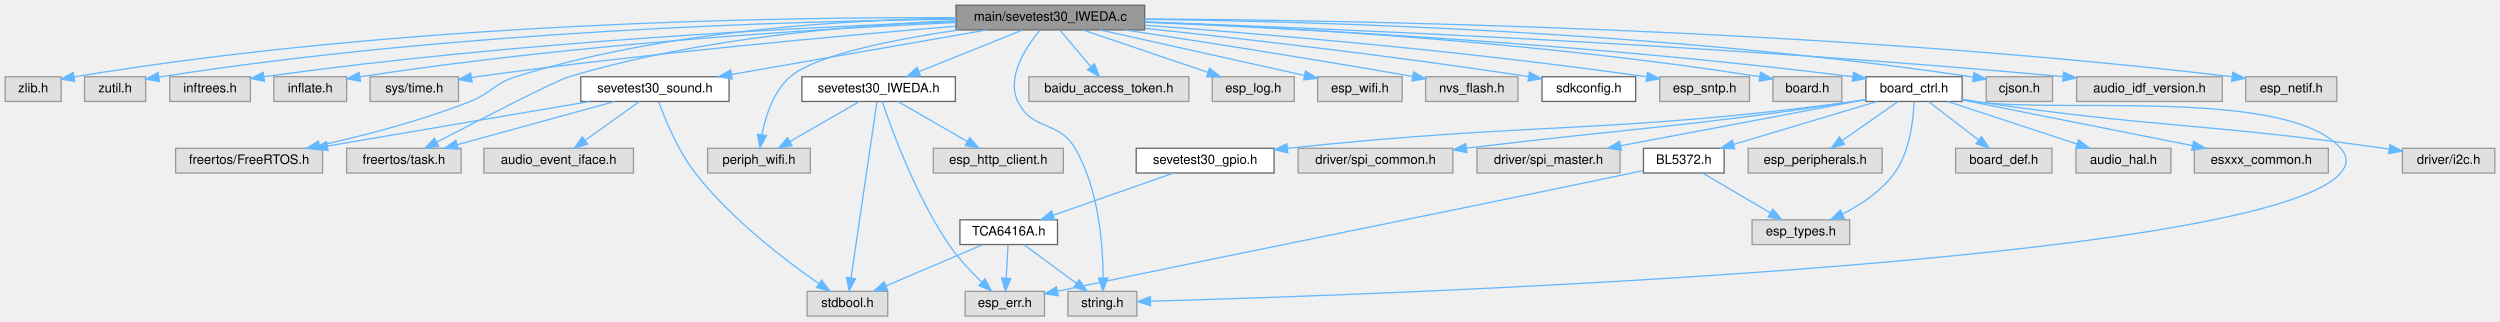
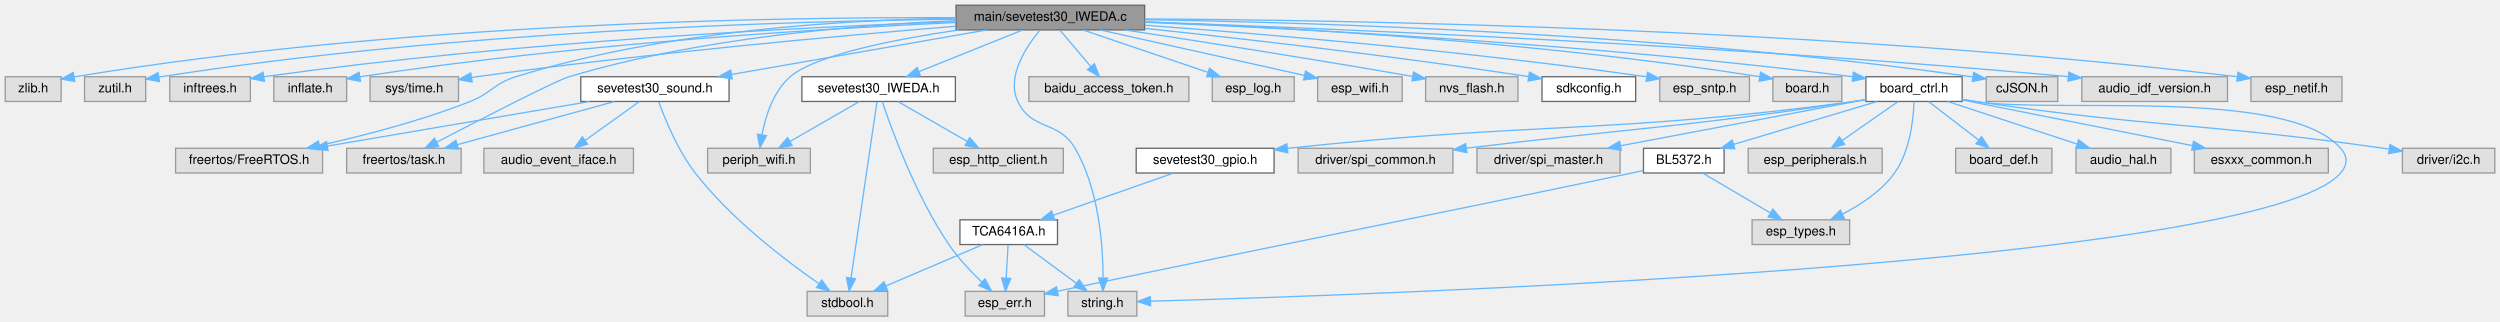
<svg xmlns="http://www.w3.org/2000/svg" xmlns:xlink="http://www.w3.org/1999/xlink" width="1922pt" height="247pt" viewBox="0.00 0.00 1922.00 247.00">
  <g id="graph0" class="graph" transform="scale(1 1) rotate(0) translate(4 243)">
    <g id="Node000001" class="node">
      <g id="a_Node000001">
        <a xlink:title=" ">
          <polygon fill="#999999" stroke="#666666" points="876,-239 731,-239 731,-220 876,-220 876,-239" />
          <text text-anchor="middle" x="803.5" y="-227" font-family="Helvetica,sans-Serif" font-size="10.00">main/sevetest30_IWEDA.c</text>
        </a>
      </g>
    </g>
    <g id="Node000002" class="node">
      <g id="a_Node000002">
        <a xlink:title=" ">
          <polygon fill="#e0e0e0" stroke="#999999" points="43,-184 0,-184 0,-165 43,-165 43,-184" />
          <text text-anchor="middle" x="21.5" y="-172" font-family="Helvetica,sans-Serif" font-size="10.00">zlib.h</text>
        </a>
      </g>
    </g>
    <g id="edge1_Node000001_Node000002" class="edge">
      <g id="a_edge1_Node000001_Node000002">
        <a xlink:title=" ">
          <path fill="none" stroke="#63b8ff" d="M730.84,-229.41C597.73,-229.94 305.94,-225.84 53.11,-183.9" />
          <polygon fill="#63b8ff" stroke="#63b8ff" points="53.44,-180.4 43,-182.2 52.28,-187.31 53.44,-180.4" />
        </a>
      </g>
    </g>
    <g id="Node000003" class="node">
      <g id="a_Node000003">
        <a xlink:title=" ">
          <polygon fill="#e0e0e0" stroke="#999999" points="108,-184 61,-184 61,-165 108,-165 108,-184" />
          <text text-anchor="middle" x="84.5" y="-172" font-family="Helvetica,sans-Serif" font-size="10.00">zutil.h</text>
        </a>
      </g>
    </g>
    <g id="edge2_Node000001_Node000003" class="edge">
      <g id="a_edge2_Node000001_Node000003">
        <a xlink:title=" ">
          <path fill="none" stroke="#63b8ff" d="M730.91,-228.24C607.01,-226.83 346.83,-219.62 118.35,-183.78" />
          <polygon fill="#63b8ff" stroke="#63b8ff" points="118.61,-180.28 108.18,-182.17 117.51,-187.19 118.61,-180.28" />
        </a>
      </g>
    </g>
    <g id="Node000004" class="node">
      <g id="a_Node000004">
        <a xlink:title=" ">
          <polygon fill="#e0e0e0" stroke="#999999" points="188.5,-184 126.5,-184 126.5,-165 188.5,-165 188.5,-184" />
          <text text-anchor="middle" x="157.5" y="-172" font-family="Helvetica,sans-Serif" font-size="10.00">inftrees.h</text>
        </a>
      </g>
    </g>
    <g id="edge3_Node000001_Node000004" class="edge">
      <g id="a_edge3_Node000001_Node000004">
        <a xlink:title=" ">
          <path fill="none" stroke="#63b8ff" d="M730.86,-226.36C618.68,-222.35 396.42,-211.6 198.85,-184" />
          <polygon fill="#63b8ff" stroke="#63b8ff" points="199.26,-180.52 188.87,-182.59 198.28,-187.45 199.26,-180.52" />
        </a>
      </g>
    </g>
    <g id="Node000005" class="node">
      <g id="a_Node000005">
        <a xlink:title=" ">
          <polygon fill="#e0e0e0" stroke="#999999" points="262.5,-184 206.5,-184 206.5,-165 262.5,-165 262.5,-184" />
          <text text-anchor="middle" x="234.5" y="-172" font-family="Helvetica,sans-Serif" font-size="10.00">inflate.h</text>
        </a>
      </g>
    </g>
    <g id="edge4_Node000001_Node000005" class="edge">
      <g id="a_edge4_Node000001_Node000005">
        <a xlink:title=" ">
          <path fill="none" stroke="#63b8ff" d="M730.83,-225.7C630.04,-221.09 442.03,-209.86 272.79,-183.98" />
          <polygon fill="#63b8ff" stroke="#63b8ff" points="273.12,-180.49 262.7,-182.41 272.05,-187.4 273.12,-180.49" />
        </a>
      </g>
    </g>
    <g id="Node000006" class="node">
      <g id="a_Node000006">
        <a xlink:title=" ">
          <polygon fill="#e0e0e0" stroke="#999999" points="348.5,-184 280.5,-184 280.5,-165 348.5,-165 348.5,-184" />
          <text text-anchor="middle" x="314.5" y="-172" font-family="Helvetica,sans-Serif" font-size="10.00">sys/time.h</text>
        </a>
      </g>
    </g>
    <g id="edge5_Node000001_Node000006" class="edge">
      <g id="a_edge5_Node000001_Node000006">
        <a xlink:title=" ">
          <path fill="none" stroke="#63b8ff" d="M730.73,-222.83C643.14,-215.63 491.69,-201.93 362.5,-184 361.23,-183.82 359.94,-183.64 358.63,-183.44" />
          <polygon fill="#63b8ff" stroke="#63b8ff" points="358.96,-179.95 348.54,-181.85 357.87,-186.87 358.96,-179.95" />
        </a>
      </g>
    </g>
    <g id="Node000007" class="node">
      <g id="a_Node000007">
        <a xlink:title=" ">
          <polygon fill="#e0e0e0" stroke="#999999" points="870,-19 817,-19 817,0 870,0 870,-19" />
          <text text-anchor="middle" x="843.5" y="-7" font-family="Helvetica,sans-Serif" font-size="10.00">string.h</text>
        </a>
      </g>
    </g>
    <g id="edge6_Node000001_Node000007" class="edge">
      <g id="a_edge6_Node000001_Node000007">
        <a xlink:title=" ">
          <path fill="none" stroke="#63b8ff" d="M795.44,-219.71C785.08,-207.31 769.47,-184.06 778.5,-165 789.32,-142.17 809.72,-150.8 822.5,-129 840.93,-97.57 843.99,-53.97 844.08,-29.37" />
          <polygon fill="#63b8ff" stroke="#63b8ff" points="847.57,-29.19 843.94,-19.23 840.57,-29.28 847.57,-29.19" />
        </a>
      </g>
    </g>
    <g id="Node000008" class="node">
      <g id="a_Node000008">
        <a xlink:title=" ">
          <polygon fill="#e0e0e0" stroke="#999999" points="244,-129 131,-129 131,-110 244,-110 244,-129" />
          <text text-anchor="middle" x="187.5" y="-117" font-family="Helvetica,sans-Serif" font-size="10.00">freertos/FreeRTOS.h</text>
        </a>
      </g>
    </g>
    <g id="edge7_Node000001_Node000008" class="edge">
      <g id="a_edge7_Node000001_Node000008">
        <a xlink:title=" ">
          <path fill="none" stroke="#63b8ff" d="M730.87,-229.06C647.37,-227.8 507.08,-219.77 392.5,-184 375.6,-178.73 373.96,-171.51 357.5,-165 319.96,-150.15 275.82,-138.76 241.92,-131.23" />
          <polygon fill="#63b8ff" stroke="#63b8ff" points="242.26,-127.72 231.75,-129.01 240.77,-134.56 242.26,-127.72" />
        </a>
      </g>
    </g>
    <g id="Node000009" class="node">
      <g id="a_Node000009">
        <a xlink:title=" ">
          <polygon fill="#e0e0e0" stroke="#999999" points="350.5,-129 262.5,-129 262.5,-110 350.5,-110 350.5,-129" />
          <text text-anchor="middle" x="306.5" y="-117" font-family="Helvetica,sans-Serif" font-size="10.00">freertos/task.h</text>
        </a>
      </g>
    </g>
    <g id="edge8_Node000001_Node000009" class="edge">
      <g id="a_edge8_Node000001_Node000009">
        <a xlink:title=" ">
          <path fill="none" stroke="#63b8ff" d="M730.73,-227.08C655.01,-223.92 533.73,-214.09 433.5,-184 422.98,-180.84 365.54,-151.3 331.62,-133.64" />
          <polygon fill="#63b8ff" stroke="#63b8ff" points="333.22,-130.53 322.74,-129.01 329.98,-136.74 333.22,-130.53" />
        </a>
      </g>
    </g>
    <g id="Node000010" class="node">
      <g id="a_Node000010">
        <a xlink:href="sevetest30___i_w_e_d_a_8h.html" target="_top" xlink:title=" ">
          <polygon fill="white" stroke="#666666" points="730.5,-184 612.5,-184 612.5,-165 730.5,-165 730.5,-184" />
          <text text-anchor="middle" x="671.5" y="-172" font-family="Helvetica,sans-Serif" font-size="10.00">sevetest30_IWEDA.h</text>
        </a>
      </g>
    </g>
    <g id="edge9_Node000001_Node000010" class="edge">
      <g id="a_edge9_Node000001_Node000010">
        <a xlink:title=" ">
          <path fill="none" stroke="#63b8ff" d="M782.29,-219.98C760.77,-211.34 727.22,-197.87 702.67,-188.02" />
          <polygon fill="#63b8ff" stroke="#63b8ff" points="703.68,-184.65 693.09,-184.17 701.07,-191.14 703.68,-184.65" />
        </a>
      </g>
    </g>
    <g id="Node000011" class="node">
      <g id="a_Node000011">
        <a xlink:title=" ">
          <polygon fill="#e0e0e0" stroke="#999999" points="619,-129 540,-129 540,-110 619,-110 619,-129" />
          <text text-anchor="middle" x="579.5" y="-117" font-family="Helvetica,sans-Serif" font-size="10.00">periph_wifi.h</text>
        </a>
      </g>
    </g>
    <g id="edge25_Node000001_Node000011" class="edge">
      <g id="a_edge25_Node000001_Node000011">
        <a xlink:title=" ">
          <path fill="none" stroke="#63b8ff" d="M733.01,-220C683.5,-212.72 622.82,-200.75 603.5,-184 590.57,-172.79 584.59,-153.87 581.83,-139.59" />
          <polygon fill="#63b8ff" stroke="#63b8ff" points="585.24,-138.72 580.24,-129.37 578.32,-139.79 585.24,-138.72" />
        </a>
      </g>
    </g>
    <g id="Node000015" class="node">
      <g id="a_Node000015">
        <a xlink:href="sevetest30__sound_8h.html" target="_top" xlink:title=" ">
          <polygon fill="white" stroke="#666666" points="556.5,-184 442.5,-184 442.5,-165 556.5,-165 556.5,-184" />
          <text text-anchor="middle" x="499.5" y="-172" font-family="Helvetica,sans-Serif" font-size="10.00">sevetest30_sound.h</text>
        </a>
      </g>
    </g>
    <g id="edge14_Node000001_Node000015" class="edge">
      <g id="a_edge14_Node000001_Node000015">
        <a xlink:title=" ">
          <path fill="none" stroke="#63b8ff" d="M754.66,-219.98C701.22,-210.67 615.58,-195.74 558.44,-185.78" />
          <polygon fill="#63b8ff" stroke="#63b8ff" points="558.93,-182.31 548.47,-184.04 557.72,-189.2 558.93,-182.31" />
        </a>
      </g>
    </g>
    <g id="Node000017" class="node">
      <g id="a_Node000017">
        <a xlink:title=" ">
          <polygon fill="#e0e0e0" stroke="#999999" points="910,-184 787,-184 787,-165 910,-165 910,-184" />
          <text text-anchor="middle" x="848.5" y="-172" font-family="Helvetica,sans-Serif" font-size="10.00">baidu_access_token.h</text>
        </a>
      </g>
    </g>
    <g id="edge19_Node000001_Node000017" class="edge">
      <g id="a_edge19_Node000001_Node000017">
        <a xlink:title=" ">
          <path fill="none" stroke="#63b8ff" d="M810.93,-219.75C817.35,-212.18 826.81,-201.05 834.62,-191.84" />
          <polygon fill="#63b8ff" stroke="#63b8ff" points="837.4,-193.98 841.21,-184.09 832.07,-189.45 837.4,-193.98" />
        </a>
      </g>
    </g>
    <g id="Node000018" class="node">
      <g id="a_Node000018">
        <a xlink:title=" ">
          <polygon fill="#e0e0e0" stroke="#999999" points="991,-184 928,-184 928,-165 991,-165 991,-184" />
          <text text-anchor="middle" x="959.5" y="-172" font-family="Helvetica,sans-Serif" font-size="10.00">esp_log.h</text>
        </a>
      </g>
    </g>
    <g id="edge20_Node000001_Node000018" class="edge">
      <g id="a_edge20_Node000001_Node000018">
        <a xlink:title=" ">
          <path fill="none" stroke="#63b8ff" d="M828.56,-219.98C854.53,-211.16 895.31,-197.31 924.46,-187.41" />
          <polygon fill="#63b8ff" stroke="#63b8ff" points="925.9,-190.61 934.24,-184.08 923.65,-183.99 925.9,-190.61" />
        </a>
      </g>
    </g>
    <g id="Node000019" class="node">
      <g id="a_Node000019">
        <a xlink:title=" ">
          <polygon fill="#e0e0e0" stroke="#999999" points="1074,-184 1009,-184 1009,-165 1074,-165 1074,-184" />
          <text text-anchor="middle" x="1041.5" y="-172" font-family="Helvetica,sans-Serif" font-size="10.00">esp_wifi.h</text>
        </a>
      </g>
    </g>
    <g id="edge21_Node000001_Node000019" class="edge">
      <g id="a_edge21_Node000001_Node000019">
        <a xlink:title=" ">
          <path fill="none" stroke="#63b8ff" d="M841.74,-219.98C884.65,-210.43 954.09,-194.97 998.76,-185.02" />
          <polygon fill="#63b8ff" stroke="#63b8ff" points="999.72,-188.39 1008.72,-182.8 998.2,-181.56 999.72,-188.39" />
        </a>
      </g>
    </g>
    <g id="Node000020" class="node">
      <g id="a_Node000020">
        <a xlink:title=" ">
          <polygon fill="#e0e0e0" stroke="#999999" points="1163,-184 1092,-184 1092,-165 1163,-165 1163,-184" />
          <text text-anchor="middle" x="1127.5" y="-172" font-family="Helvetica,sans-Serif" font-size="10.00">nvs_flash.h</text>
        </a>
      </g>
    </g>
    <g id="edge22_Node000001_Node000020" class="edge">
      <g id="a_edge22_Node000001_Node000020">
        <a xlink:title=" ">
          <path fill="none" stroke="#63b8ff" d="M860.7,-219.98C915.15,-211.74 999.63,-198.62 1081.95,-184.23" />
          <polygon fill="#63b8ff" stroke="#63b8ff" points="1082.73,-187.64 1091.98,-182.47 1081.52,-180.75 1082.73,-187.64" />
        </a>
      </g>
    </g>
    <g id="Node000021" class="node">
      <g id="a_Node000021">
        <a xlink:href="sdkconfig_8h.html" target="_top" xlink:title=" ">
          <polygon fill="white" stroke="#666666" points="1253.5,-184 1181.5,-184 1181.5,-165 1253.5,-165 1253.5,-184" />
          <text text-anchor="middle" x="1217.5" y="-172" font-family="Helvetica,sans-Serif" font-size="10.00">sdkconfig.h</text>
        </a>
      </g>
    </g>
    <g id="edge23_Node000001_Node000021" class="edge">
      <g id="a_edge23_Node000001_Node000021">
        <a xlink:title=" ">
          <path fill="none" stroke="#63b8ff" d="M876.16,-221.18C948.47,-213.57 1062.81,-200.66 1171.07,-184.13" />
          <polygon fill="#63b8ff" stroke="#63b8ff" points="1171.84,-187.56 1181.19,-182.57 1170.77,-180.64 1171.84,-187.56" />
        </a>
      </g>
    </g>
    <g id="Node000022" class="node">
      <g id="a_Node000022">
        <a xlink:title=" ">
          <polygon fill="#e0e0e0" stroke="#999999" points="1341,-184 1272,-184 1272,-165 1341,-165 1341,-184" />
          <text text-anchor="middle" x="1306.5" y="-172" font-family="Helvetica,sans-Serif" font-size="10.00">esp_sntp.h</text>
        </a>
      </g>
    </g>
    <g id="edge24_Node000001_Node000022" class="edge">
      <g id="a_edge24_Node000001_Node000022">
        <a xlink:title=" ">
          <path fill="none" stroke="#63b8ff" d="M876.1,-223.58C964.67,-217.11 1119.16,-204.29 1261.72,-183.97" />
          <polygon fill="#63b8ff" stroke="#63b8ff" points="1262.57,-187.38 1271.96,-182.49 1261.57,-180.45 1262.57,-187.38" />
        </a>
      </g>
    </g>
    <g id="Node000023" class="node">
      <g id="a_Node000023">
        <a xlink:title=" ">
          <polygon fill="#e0e0e0" stroke="#999999" points="1412,-184 1359,-184 1359,-165 1412,-165 1412,-184" />
          <text text-anchor="middle" x="1385.5" y="-172" font-family="Helvetica,sans-Serif" font-size="10.00">board.h</text>
        </a>
      </g>
    </g>
    <g id="edge26_Node000001_Node000023" class="edge">
      <g id="a_edge26_Node000001_Node000023">
        <a xlink:title=" ">
          <path fill="none" stroke="#63b8ff" d="M876.05,-226.22C979.22,-222.18 1174.28,-211.57 1348.7,-184.05" />
          <polygon fill="#63b8ff" stroke="#63b8ff" points="1349.51,-187.47 1358.83,-182.43 1348.41,-180.56 1349.51,-187.47" />
        </a>
      </g>
    </g>
    <g id="Node000024" class="node">
      <g id="a_Node000024">
        <a xlink:href="board__ctrl_8h.html" target="_top" xlink:title=" ">
          <polygon fill="white" stroke="#666666" points="1504.5,-184 1430.5,-184 1430.5,-165 1504.5,-165 1504.5,-184" />
          <text text-anchor="middle" x="1467.5" y="-172" font-family="Helvetica,sans-Serif" font-size="10.00">board_ctrl.h</text>
        </a>
      </g>
    </g>
    <g id="edge27_Node000001_Node000024" class="edge">
      <g id="a_edge27_Node000001_Node000024">
        <a xlink:title=" ">
          <path fill="none" stroke="#63b8ff" d="M876.07,-225.88C989.94,-221.2 1217.68,-209.51 1420.46,-183.99" />
          <polygon fill="#63b8ff" stroke="#63b8ff" points="1420.92,-187.46 1430.4,-182.72 1420.04,-180.51 1420.92,-187.46" />
        </a>
      </g>
    </g>
    <g id="Node000036" class="node">
      <g id="a_Node000036">
        <a xlink:title=" ">
-           <polygon fill="#e0e0e0" stroke="#999999" points="1574,-184 1523,-184 1523,-165 1574,-165 1574,-184" />
-           <text text-anchor="middle" x="1548.5" y="-172" font-family="Helvetica,sans-Serif" font-size="10.00">cjson.h</text>
+           <polygon fill="#e0e0e0" stroke="#999999" points="1578,-184 1523,-184 1523,-165 1578,-165 1578,-184" />
+           <text text-anchor="middle" x="1550.5" y="-172" font-family="Helvetica,sans-Serif" font-size="10.00">cJSON.h</text>
        </a>
      </g>
    </g>
    <g id="edge45_Node000001_Node000036" class="edge">
      <g id="a_edge45_Node000001_Node000036">
        <a xlink:title=" ">
-           <path fill="none" stroke="#63b8ff" d="M876,-228.15C1003.14,-226.61 1274.58,-219.24 1512.75,-183.79" />
-           <polygon fill="#63b8ff" stroke="#63b8ff" points="1513.62,-187.2 1522.99,-182.24 1512.58,-180.27 1513.62,-187.2" />
+           <path fill="none" stroke="#63b8ff" d="M876.22,-227.85C1003.4,-225.85 1274.53,-217.8 1512.48,-183.87" />
+           <polygon fill="#63b8ff" stroke="#63b8ff" points="1513.31,-187.29 1522.71,-182.4 1512.31,-180.36 1513.31,-187.29" />
        </a>
      </g>
    </g>
    <g id="Node000037" class="node">
      <g id="a_Node000037">
        <a xlink:title=" ">
-           <polygon fill="#e0e0e0" stroke="#999999" points="1704.5,-184 1592.5,-184 1592.5,-165 1704.5,-165 1704.5,-184" />
-           <text text-anchor="middle" x="1648.5" y="-172" font-family="Helvetica,sans-Serif" font-size="10.00">audio_idf_version.h</text>
+           <polygon fill="#e0e0e0" stroke="#999999" points="1708.5,-184 1596.5,-184 1596.5,-165 1708.5,-165 1708.5,-184" />
+           <text text-anchor="middle" x="1652.5" y="-172" font-family="Helvetica,sans-Serif" font-size="10.00">audio_idf_version.h</text>
        </a>
      </g>
    </g>
    <g id="edge46_Node000001_Node000037" class="edge">
      <g id="a_edge46_Node000001_Node000037">
        <a xlink:title=" ">
-           <path fill="none" stroke="#63b8ff" d="M876.22,-226.13C1012.55,-221.29 1316.04,-208.67 1581.92,-184.08" />
-           <polygon fill="#63b8ff" stroke="#63b8ff" points="1582.53,-187.54 1592.16,-183.12 1581.88,-180.57 1582.53,-187.54" />
+           <path fill="none" stroke="#63b8ff" d="M876.05,-226.16C1012.82,-221.36 1318.32,-208.79 1585.86,-184.08" />
+           <polygon fill="#63b8ff" stroke="#63b8ff" points="1586.53,-187.54 1596.16,-183.12 1585.88,-180.57 1586.53,-187.54" />
        </a>
      </g>
    </g>
    <g id="Node000038" class="node">
      <g id="a_Node000038">
        <a xlink:title=" ">
-           <polygon fill="#e0e0e0" stroke="#999999" points="1792.5,-184 1722.5,-184 1722.5,-165 1792.5,-165 1792.5,-184" />
-           <text text-anchor="middle" x="1757.5" y="-172" font-family="Helvetica,sans-Serif" font-size="10.00">esp_netif.h</text>
+           <polygon fill="#e0e0e0" stroke="#999999" points="1796.5,-184 1726.5,-184 1726.5,-165 1796.5,-165 1796.5,-184" />
+           <text text-anchor="middle" x="1761.5" y="-172" font-family="Helvetica,sans-Serif" font-size="10.00">esp_netif.h</text>
        </a>
      </g>
    </g>
    <g id="edge47_Node000001_Node000038" class="edge">
      <g id="a_edge47_Node000001_Node000038">
        <a xlink:title=" ">
-           <path fill="none" stroke="#63b8ff" d="M876.05,-228.44C1028.94,-227.56 1395.55,-221.46 1711.74,-184.03" />
-           <polygon fill="#63b8ff" stroke="#63b8ff" points="1712.51,-187.46 1722.03,-182.8 1711.68,-180.51 1712.51,-187.46" />
+           <path fill="none" stroke="#63b8ff" d="M876.07,-228.46C1029.46,-227.62 1397.95,-221.61 1715.69,-184.04" />
+           <polygon fill="#63b8ff" stroke="#63b8ff" points="1716.51,-187.46 1726.03,-182.8 1715.68,-180.51 1716.51,-187.46" />
        </a>
      </g>
    </g>
    <g id="edge10_Node000010_Node000011" class="edge">
      <g id="a_edge10_Node000010_Node000011">
        <a xlink:title=" ">
          <path fill="none" stroke="#63b8ff" d="M656.72,-164.98C642.32,-156.69 620.19,-143.94 603.31,-134.22" />
          <polygon fill="#63b8ff" stroke="#63b8ff" points="604.96,-131.13 594.55,-129.17 601.47,-137.19 604.96,-131.13" />
        </a>
      </g>
    </g>
    <g id="Node000012" class="node">
      <g id="a_Node000012">
        <a xlink:title=" ">
          <polygon fill="#e0e0e0" stroke="#999999" points="813.5,-129 713.5,-129 713.5,-110 813.5,-110 813.5,-129" />
          <text text-anchor="middle" x="763.5" y="-117" font-family="Helvetica,sans-Serif" font-size="10.00">esp_http_client.h</text>
        </a>
      </g>
    </g>
    <g id="edge11_Node000010_Node000012" class="edge">
      <g id="a_edge11_Node000010_Node000012">
        <a xlink:title=" ">
          <path fill="none" stroke="#63b8ff" d="M686.28,-164.98C700.68,-156.69 722.81,-143.94 739.69,-134.22" />
          <polygon fill="#63b8ff" stroke="#63b8ff" points="741.53,-137.19 748.45,-129.17 738.04,-131.13 741.53,-137.19" />
        </a>
      </g>
    </g>
    <g id="Node000013" class="node">
      <g id="a_Node000013">
        <a xlink:title=" ">
          <polygon fill="#e0e0e0" stroke="#999999" points="799,-19 738,-19 738,0 799,0 799,-19" />
          <text text-anchor="middle" x="768.5" y="-7" font-family="Helvetica,sans-Serif" font-size="10.00">esp_err.h</text>
        </a>
      </g>
    </g>
    <g id="edge12_Node000010_Node000013" class="edge">
      <g id="a_edge12_Node000010_Node000013">
        <a xlink:title=" ">
          <path fill="none" stroke="#63b8ff" d="M674.26,-164.94C681.03,-144.7 699.79,-92.75 725.5,-55 732.65,-44.5 742.37,-34.21 750.75,-26.17" />
          <polygon fill="#63b8ff" stroke="#63b8ff" points="753.3,-28.59 758.26,-19.22 748.54,-23.45 753.3,-28.59" />
        </a>
      </g>
    </g>
    <g id="Node000014" class="node">
      <g id="a_Node000014">
        <a xlink:title=" ">
          <polygon fill="#e0e0e0" stroke="#999999" points="678.5,-19 616.5,-19 616.5,0 678.5,0 678.5,-19" />
          <text text-anchor="middle" x="647.5" y="-7" font-family="Helvetica,sans-Serif" font-size="10.00">stdbool.h</text>
        </a>
      </g>
    </g>
    <g id="edge13_Node000010_Node000014" class="edge">
      <g id="a_edge13_Node000010_Node000014">
        <a xlink:title=" ">
          <path fill="none" stroke="#63b8ff" d="M670.21,-164.74C666.45,-139.2 655.44,-64.43 650.26,-29.23" />
          <polygon fill="#63b8ff" stroke="#63b8ff" points="653.72,-28.69 648.8,-19.31 646.79,-29.71 653.72,-28.69" />
        </a>
      </g>
    </g>
    <g id="edge16_Node000015_Node000008" class="edge">
      <g id="a_edge16_Node000015_Node000008">
        <a xlink:title=" ">
          <path fill="none" stroke="#63b8ff" d="M449.37,-164.98C394.41,-155.65 306.27,-140.67 247.63,-130.71" />
          <polygon fill="#63b8ff" stroke="#63b8ff" points="248.21,-127.26 237.76,-129.04 247.03,-134.16 248.21,-127.26" />
        </a>
      </g>
    </g>
    <g id="edge17_Node000015_Node000009" class="edge">
      <g id="a_edge17_Node000015_Node000009">
        <a xlink:title=" ">
          <path fill="none" stroke="#63b8ff" d="M468.49,-164.98C435.67,-155.97 383.7,-141.7 347.51,-131.76" />
          <polygon fill="#63b8ff" stroke="#63b8ff" points="348.32,-128.36 337.75,-129.08 346.47,-135.11 348.32,-128.36" />
        </a>
      </g>
    </g>
    <g id="edge15_Node000015_Node000014" class="edge">
      <g id="a_edge15_Node000015_Node000014">
        <a xlink:title=" ">
          <path fill="none" stroke="#63b8ff" d="M502.49,-164.65C507.13,-151.75 516.96,-127.44 530.5,-110 558.02,-74.54 599.94,-42.7 625.42,-25.04" />
          <polygon fill="#63b8ff" stroke="#63b8ff" points="627.7,-27.72 634,-19.2 623.77,-21.93 627.7,-27.72" />
        </a>
      </g>
    </g>
    <g id="Node000016" class="node">
      <g id="a_Node000016">
        <a xlink:title=" ">
          <polygon fill="#e0e0e0" stroke="#999999" points="483,-129 368,-129 368,-110 483,-110 483,-129" />
          <text text-anchor="middle" x="425.5" y="-117" font-family="Helvetica,sans-Serif" font-size="10.00">audio_event_iface.h</text>
        </a>
      </g>
    </g>
    <g id="edge18_Node000015_Node000016" class="edge">
      <g id="a_edge18_Node000015_Node000016">
        <a xlink:title=" ">
          <path fill="none" stroke="#63b8ff" d="M487.61,-164.98C476.35,-156.92 459.21,-144.65 445.79,-135.03" />
          <polygon fill="#63b8ff" stroke="#63b8ff" points="447.77,-132.15 437.61,-129.17 443.7,-137.84 447.77,-132.15" />
        </a>
      </g>
    </g>
    <g id="edge29_Node000024_Node000007" class="edge">
      <g id="a_edge29_Node000024_Node000007">
        <a xlink:title=" ">
          <path fill="none" stroke="#63b8ff" d="M1504.67,-166.6C1507.99,-166.03 1511.3,-165.49 1514.5,-165 1576.72,-155.39 1753.91,-176.26 1795.5,-129 1801.08,-122.66 1801.01,-116.4 1795.5,-110 1734.64,-39.36 1048.77,-16.1 880.57,-11.44" />
          <polygon fill="#63b8ff" stroke="#63b8ff" points="880.57,-7.94 870.47,-11.17 880.38,-14.94 880.57,-7.94" />
        </a>
      </g>
    </g>
    <g id="Node000025" class="node">
      <g id="a_Node000025">
        <a xlink:title=" ">
          <polygon fill="#e0e0e0" stroke="#999999" points="1418,-74 1343,-74 1343,-55 1418,-55 1418,-74" />
          <text text-anchor="middle" x="1380.5" y="-62" font-family="Helvetica,sans-Serif" font-size="10.00">esp_types.h</text>
        </a>
      </g>
    </g>
    <g id="edge28_Node000024_Node000025" class="edge">
      <g id="a_edge28_Node000024_Node000025">
        <a xlink:title=" ">
          <path fill="none" stroke="#63b8ff" d="M1467.49,-164.84C1467.05,-151.76 1464.56,-126.72 1452.5,-110 1442.49,-96.11 1426.68,-85.65 1412.43,-78.37" />
          <polygon fill="#63b8ff" stroke="#63b8ff" points="1413.89,-75.19 1403.36,-74.04 1410.88,-81.51 1413.89,-75.19" />
        </a>
      </g>
    </g>
    <g id="Node000026" class="node">
      <g id="a_Node000026">
        <a xlink:title=" ">
          <polygon fill="#e0e0e0" stroke="#999999" points="1573.5,-129 1499.5,-129 1499.5,-110 1573.5,-110 1573.5,-129" />
          <text text-anchor="middle" x="1536.5" y="-117" font-family="Helvetica,sans-Serif" font-size="10.00">board_def.h</text>
        </a>
      </g>
    </g>
    <g id="edge30_Node000024_Node000026" class="edge">
      <g id="a_edge30_Node000024_Node000026">
        <a xlink:title=" ">
          <path fill="none" stroke="#63b8ff" d="M1478.59,-164.98C1488.99,-157 1504.76,-144.88 1517.22,-135.31" />
          <polygon fill="#63b8ff" stroke="#63b8ff" points="1519.41,-138.04 1525.21,-129.17 1515.15,-132.49 1519.41,-138.04" />
        </a>
      </g>
    </g>
    <g id="Node000027" class="node">
      <g id="a_Node000027">
        <a xlink:title=" ">
          <polygon fill="#e0e0e0" stroke="#999999" points="1665,-129 1592,-129 1592,-110 1665,-110 1665,-129" />
          <text text-anchor="middle" x="1628.5" y="-117" font-family="Helvetica,sans-Serif" font-size="10.00">audio_hal.h</text>
        </a>
      </g>
    </g>
    <g id="edge31_Node000024_Node000027" class="edge">
      <g id="a_edge31_Node000024_Node000027">
        <a xlink:title=" ">
          <path fill="none" stroke="#63b8ff" d="M1493.37,-164.98C1520.28,-156.13 1562.62,-142.19 1592.73,-132.28" />
          <polygon fill="#63b8ff" stroke="#63b8ff" points="1594.03,-135.53 1602.43,-129.08 1591.84,-128.88 1594.03,-135.53" />
        </a>
      </g>
    </g>
    <g id="Node000028" class="node">
      <g id="a_Node000028">
        <a xlink:title=" ">
          <polygon fill="#e0e0e0" stroke="#999999" points="1786,-129 1683,-129 1683,-110 1786,-110 1786,-129" />
          <text text-anchor="middle" x="1734.5" y="-117" font-family="Helvetica,sans-Serif" font-size="10.00">esxxx_common.h</text>
        </a>
      </g>
    </g>
    <g id="edge32_Node000024_Node000028" class="edge">
      <g id="a_edge32_Node000024_Node000028">
        <a xlink:title=" ">
          <path fill="none" stroke="#63b8ff" d="M1504.63,-166.13C1550.57,-157.01 1629.12,-141.42 1681.42,-131.04" />
          <polygon fill="#63b8ff" stroke="#63b8ff" points="1682.38,-134.41 1691.51,-129.03 1681.02,-127.55 1682.38,-134.41" />
        </a>
      </g>
    </g>
    <g id="Node000029" class="node">
      <g id="a_Node000029">
        <a xlink:href="sevetest30__gpio_8h.html" target="_top" xlink:title=" ">
          <polygon fill="white" stroke="#666666" points="975.5,-129 869.5,-129 869.5,-110 975.5,-110 975.5,-129" />
          <text text-anchor="middle" x="922.5" y="-117" font-family="Helvetica,sans-Serif" font-size="10.00">sevetest30_gpio.h</text>
        </a>
      </g>
    </g>
    <g id="edge33_Node000024_Node000029" class="edge">
      <g id="a_edge33_Node000024_Node000029">
        <a xlink:title=" ">
          <path fill="none" stroke="#63b8ff" d="M1430.39,-166.31C1427.39,-165.83 1424.4,-165.39 1421.5,-165 1231.97,-139.73 1180.5,-149.66 985.74,-128.96" />
          <polygon fill="#63b8ff" stroke="#63b8ff" points="986.07,-125.47 975.75,-127.88 985.32,-132.43 986.07,-125.47" />
        </a>
      </g>
    </g>
    <g id="Node000031" class="node">
      <g id="a_Node000031">
        <a xlink:title=" ">
          <polygon fill="#e0e0e0" stroke="#999999" points="1914,-129 1843,-129 1843,-110 1914,-110 1914,-129" />
          <text text-anchor="middle" x="1878.5" y="-117" font-family="Helvetica,sans-Serif" font-size="10.00">driver/i2c.h</text>
        </a>
      </g>
    </g>
    <g id="edge38_Node000024_Node000031" class="edge">
      <g id="a_edge38_Node000024_Node000031">
        <a xlink:title=" ">
          <path fill="none" stroke="#63b8ff" d="M1504.66,-166.55C1507.99,-166 1511.3,-165.47 1514.5,-165 1653.46,-144.49 1689.43,-148.78 1828.5,-129 1829.8,-128.82 1831.12,-128.62 1832.45,-128.43" />
          <polygon fill="#63b8ff" stroke="#63b8ff" points="1833.42,-131.82 1842.76,-126.82 1832.34,-124.9 1833.42,-131.82" />
        </a>
      </g>
    </g>
    <g id="Node000032" class="node">
      <g id="a_Node000032">
        <a xlink:title=" ">
          <polygon fill="#e0e0e0" stroke="#999999" points="1113,-129 994,-129 994,-110 1113,-110 1113,-129" />
          <text text-anchor="middle" x="1053.5" y="-117" font-family="Helvetica,sans-Serif" font-size="10.00">driver/spi_common.h</text>
        </a>
      </g>
    </g>
    <g id="edge39_Node000024_Node000032" class="edge">
      <g id="a_edge39_Node000024_Node000032">
        <a xlink:title=" ">
          <path fill="none" stroke="#63b8ff" d="M1430.38,-166.43C1427.38,-165.93 1424.39,-165.44 1421.5,-165 1292.41,-145.32 1257.08,-145.18 1123.55,-129.12" />
          <polygon fill="#63b8ff" stroke="#63b8ff" points="1123.69,-125.61 1113.34,-127.88 1122.84,-132.56 1123.69,-125.61" />
        </a>
      </g>
    </g>
    <g id="Node000033" class="node">
      <g id="a_Node000033">
        <a xlink:title=" ">
          <polygon fill="#e0e0e0" stroke="#999999" points="1241.5,-129 1131.5,-129 1131.5,-110 1241.5,-110 1241.5,-129" />
          <text text-anchor="middle" x="1186.5" y="-117" font-family="Helvetica,sans-Serif" font-size="10.00">driver/spi_master.h</text>
        </a>
      </g>
    </g>
    <g id="edge40_Node000024_Node000033" class="edge">
      <g id="a_edge40_Node000024_Node000033">
        <a xlink:title=" ">
          <path fill="none" stroke="#63b8ff" d="M1430.48,-166.52C1382.35,-157.44 1297.89,-141.51 1242.06,-130.98" />
          <polygon fill="#63b8ff" stroke="#63b8ff" points="1242.46,-127.49 1231.99,-129.08 1241.17,-134.37 1242.46,-127.49" />
        </a>
      </g>
    </g>
    <g id="Node000034" class="node">
      <g id="a_Node000034">
        <a xlink:title=" ">
          <polygon fill="#e0e0e0" stroke="#999999" points="1443,-129 1340,-129 1340,-110 1443,-110 1443,-129" />
          <text text-anchor="middle" x="1391.5" y="-117" font-family="Helvetica,sans-Serif" font-size="10.00">esp_peripherals.h</text>
        </a>
      </g>
    </g>
    <g id="edge41_Node000024_Node000034" class="edge">
      <g id="a_edge41_Node000024_Node000034">
        <a xlink:title=" ">
          <path fill="none" stroke="#63b8ff" d="M1455.29,-164.98C1443.72,-156.92 1426.12,-144.65 1412.34,-135.03" />
          <polygon fill="#63b8ff" stroke="#63b8ff" points="1414.14,-132.02 1403.93,-129.17 1410.13,-137.76 1414.14,-132.02" />
        </a>
      </g>
    </g>
    <g id="Node000035" class="node">
      <g id="a_Node000035">
        <a xlink:href="_b_l5372_8h.html" target="_top" xlink:title=" ">
          <polygon fill="white" stroke="#666666" points="1321.5,-129 1259.5,-129 1259.5,-110 1321.5,-110 1321.5,-129" />
          <text text-anchor="middle" x="1290.5" y="-117" font-family="Helvetica,sans-Serif" font-size="10.00">BL5372.h</text>
        </a>
      </g>
    </g>
    <g id="edge42_Node000024_Node000035" class="edge">
      <g id="a_edge42_Node000024_Node000035">
        <a xlink:title=" ">
          <path fill="none" stroke="#63b8ff" d="M1439.06,-164.98C1409.22,-156.05 1362.12,-141.94 1328.97,-132.02" />
          <polygon fill="#63b8ff" stroke="#63b8ff" points="1329.74,-128.6 1319.16,-129.08 1327.74,-135.3 1329.74,-128.6" />
        </a>
      </g>
    </g>
    <g id="Node000030" class="node">
      <g id="a_Node000030">
        <a xlink:href="_t_c_a6416_a_8h.html" target="_top" xlink:title=" ">
          <polygon fill="white" stroke="#666666" points="809,-74 734,-74 734,-55 809,-55 809,-74" />
          <text text-anchor="middle" x="771.5" y="-62" font-family="Helvetica,sans-Serif" font-size="10.00">TCA6416A.h</text>
        </a>
      </g>
    </g>
    <g id="edge34_Node000029_Node000030" class="edge">
      <g id="a_edge34_Node000029_Node000030">
        <a xlink:title=" ">
          <path fill="none" stroke="#63b8ff" d="M898.24,-109.98C873.18,-101.19 833.87,-87.39 805.67,-77.49" />
          <polygon fill="#63b8ff" stroke="#63b8ff" points="806.8,-74.18 796.2,-74.17 804.48,-80.78 806.8,-74.18" />
        </a>
      </g>
    </g>
    <g id="edge35_Node000030_Node000007" class="edge">
      <g id="a_edge35_Node000030_Node000007">
        <a xlink:title=" ">
          <path fill="none" stroke="#63b8ff" d="M783.07,-54.98C793.92,-47 810.38,-34.88 823.38,-25.31" />
          <polygon fill="#63b8ff" stroke="#63b8ff" points="825.74,-27.92 831.72,-19.17 821.59,-22.28 825.74,-27.92" />
        </a>
      </g>
    </g>
    <g id="edge37_Node000030_Node000013" class="edge">
      <g id="a_edge37_Node000030_Node000013">
        <a xlink:title=" ">
          <path fill="none" stroke="#63b8ff" d="M771,-54.75C770.61,-47.8 770.05,-37.85 769.55,-29.13" />
          <polygon fill="#63b8ff" stroke="#63b8ff" points="773.05,-28.88 768.99,-19.09 766.06,-29.27 773.05,-28.88" />
        </a>
      </g>
    </g>
    <g id="edge36_Node000030_Node000014" class="edge">
      <g id="a_edge36_Node000030_Node000014">
        <a xlink:title=" ">
          <path fill="none" stroke="#63b8ff" d="M751.58,-54.98C731.45,-46.38 700.12,-32.99 677.09,-23.15" />
          <polygon fill="#63b8ff" stroke="#63b8ff" points="678.36,-19.88 667.79,-19.17 675.6,-26.32 678.36,-19.88" />
        </a>
      </g>
    </g>
    <g id="edge44_Node000035_Node000013" class="edge">
      <g id="a_edge44_Node000035_Node000013">
        <a xlink:title=" ">
          <path fill="none" stroke="#63b8ff" d="M1259.5,-111.89C1256.46,-111.25 1253.42,-110.61 1250.5,-110 1057.35,-69.59 1006.44,-60.36 808.9,-19.07" />
          <polygon fill="#63b8ff" stroke="#63b8ff" points="809.58,-15.64 799.07,-17.02 808.14,-22.49 809.58,-15.64" />
        </a>
      </g>
    </g>
    <g id="edge43_Node000035_Node000025" class="edge">
      <g id="a_edge43_Node000035_Node000025">
        <a xlink:title=" ">
          <path fill="none" stroke="#63b8ff" d="M1304.96,-109.98C1318.92,-101.77 1340.29,-89.18 1356.75,-79.49" />
          <polygon fill="#63b8ff" stroke="#63b8ff" points="1358.94,-82.26 1365.78,-74.17 1355.38,-76.23 1358.94,-82.26" />
        </a>
      </g>
    </g>
  </g>
</svg>
